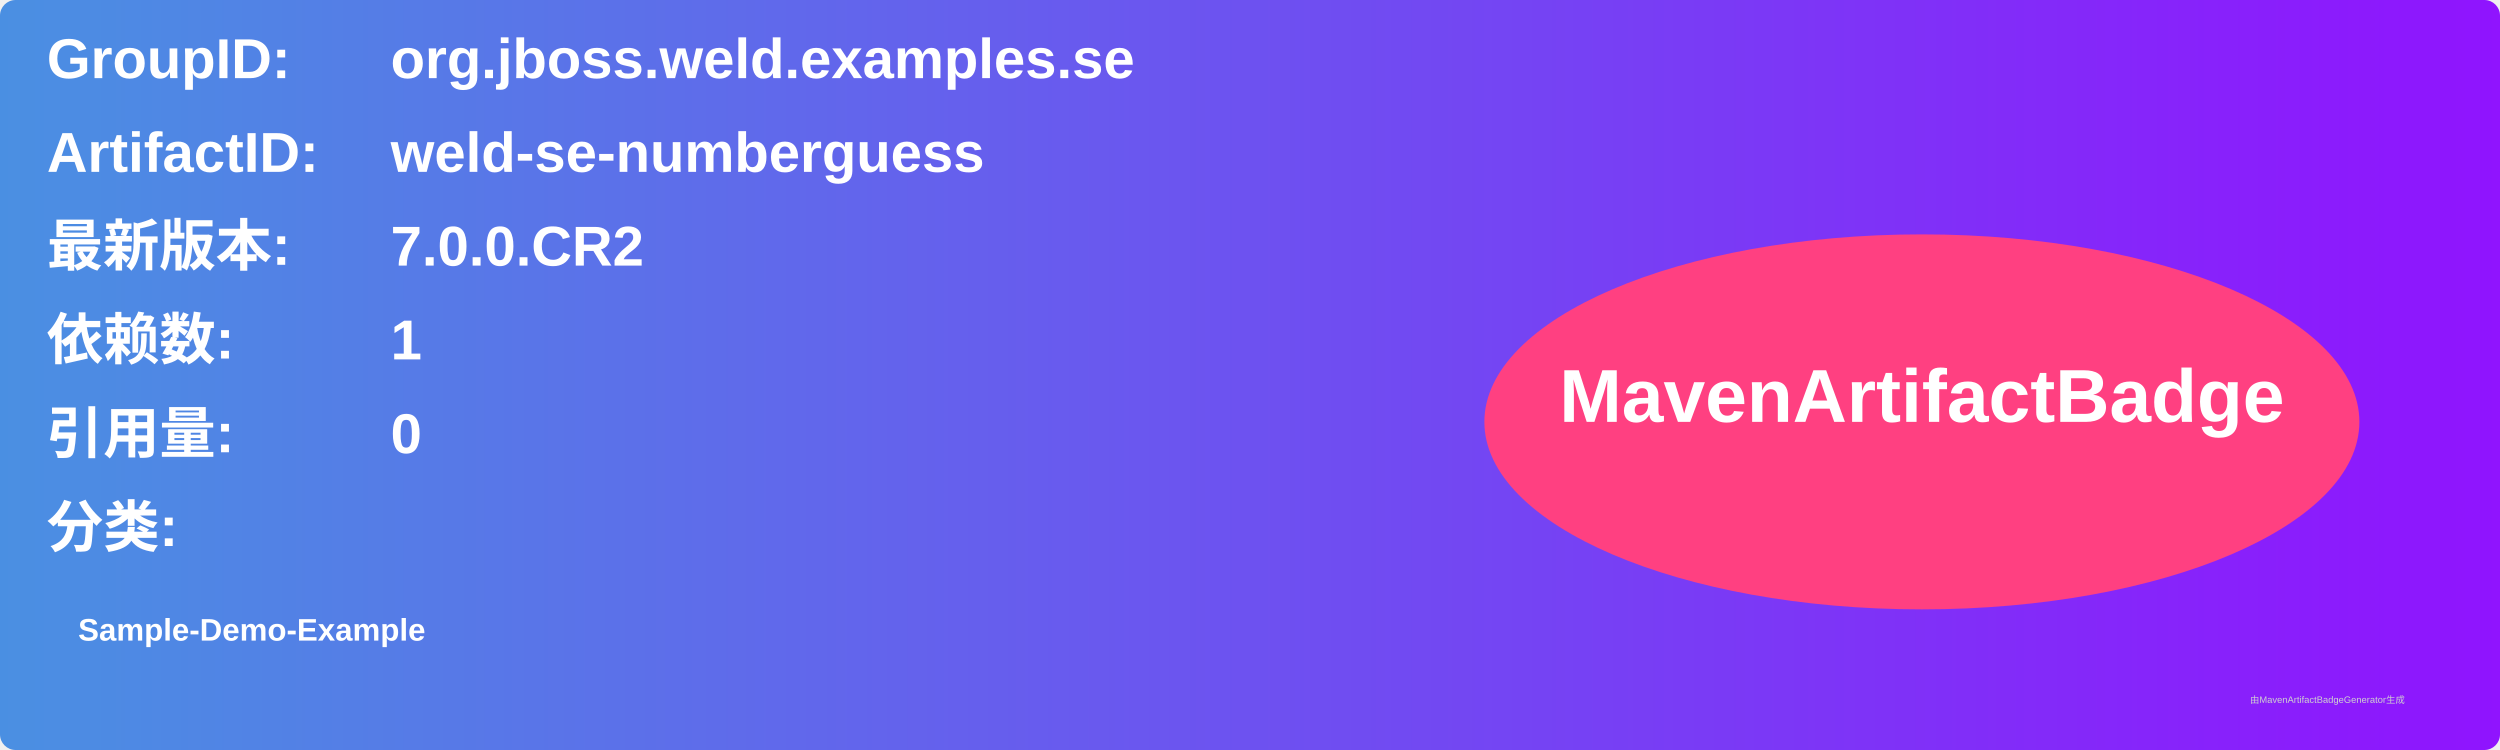
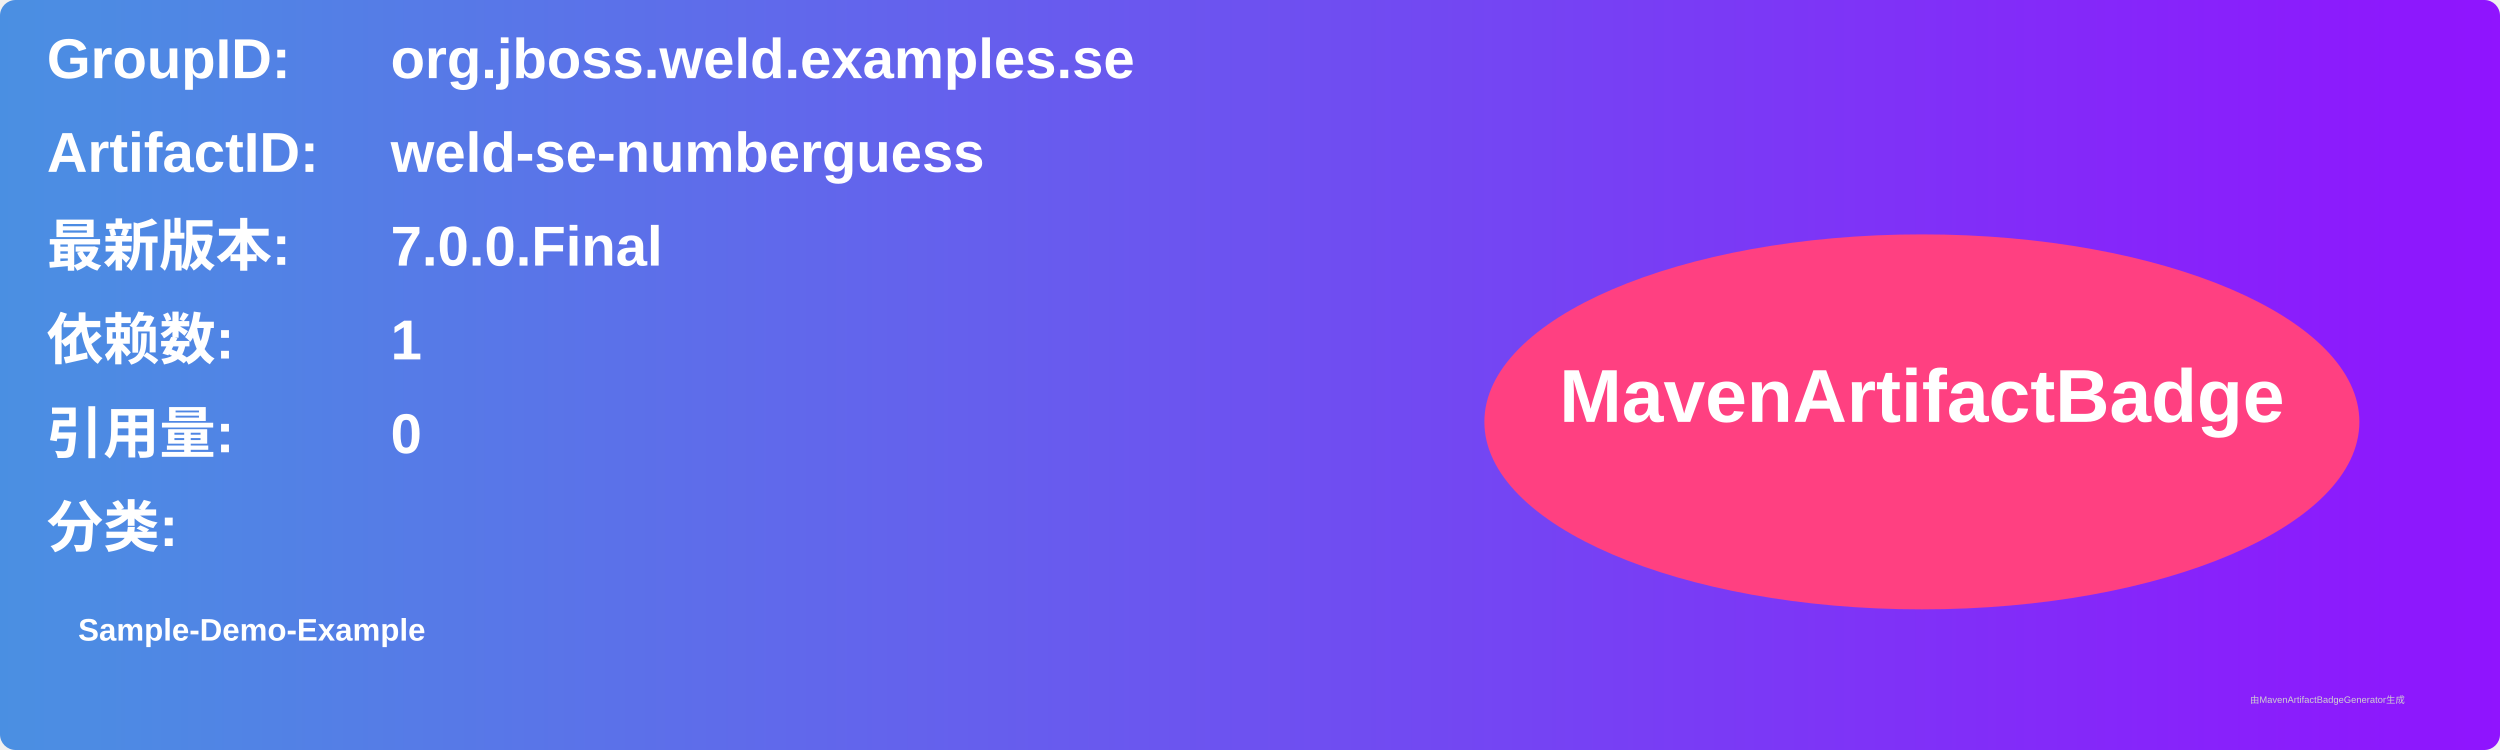
<svg xmlns="http://www.w3.org/2000/svg" width="800" height="240" viewBox="0 0 800 240">
  <linearGradient id="grad" x1="0%" y1="0%" x2="100%" y2="0%">
    <stop offset="0%" stop-color="#4a90e2" />
    <stop offset="100%" stop-color="#9013fe" />
  </linearGradient>
  <rect width="100%" height="100%" rx="5" ry="5" fill="url(#grad)" />
  <g transform="translate(15, 15)">
    <text x="0" y="10" font-family="Arial" font-size="18" fill="white" font-weight="bold" width="260">GroupID:</text>
    <text x="110" y="10" font-family="Arial" font-size="18" fill="white" font-weight="bold" width="460">org.jboss.weld.examples.se</text>
    <text x="0" y="40" font-family="Arial" font-size="18" fill="white" font-weight="bold" width="260">ArtifactID:</text>
    <text x="110" y="40" font-family="Arial" font-size="18" fill="white" font-weight="bold" width="460">weld-se-numberguess</text>
    <text x="0" y="70" font-family="Arial" font-size="18" fill="white" font-weight="bold">最新版本:</text>
    <text x="110" y="70" font-family="Arial" font-size="18" fill="white" font-weight="bold">
-       <tspan font-weight="bold">7.0.0.CR2</tspan>
+       <tspan font-weight="bold">7.0.0.Final</tspan>
    </text>
    <text x="0" y="100" font-family="Arial" font-size="18" fill="white" font-weight="bold">依赖数: </text>
    <text x="110" y="100" font-family="Arial" font-size="18" fill="white">
      <tspan font-weight="bold">1</tspan>
    </text>
    <text x="0" y="130" font-family="Arial" font-size="18" fill="white" font-weight="bold">引用量: </text>
    <text x="110" y="130" font-family="Arial" font-size="18" fill="white">
      <tspan font-weight="bold">0</tspan>
    </text>
    <text x="0" y="160" font-family="Arial" font-size="18" fill="white" font-weight="bold">分类:</text>
    <text x="10" y="190" font-family="Arial" font-size="10" fill="white">
      <tspan font-weight="bold">Sample-Demo-Example</tspan>
    </text>
    <ellipse cx="600" cy="120" rx="140" ry="60" fill="#ff4081" />
    <text x="600" y="120" text-anchor="middle" font-family="Arial" font-size="24" fill="white" font-weight="bold">MavenArtifactBadge</text>
  </g>
  <text x="720" y="225" font-family="Arial" font-size="3" fill="#d0d0d0">由MavenArtifactBadgeGenerator生成</text>
</svg>
